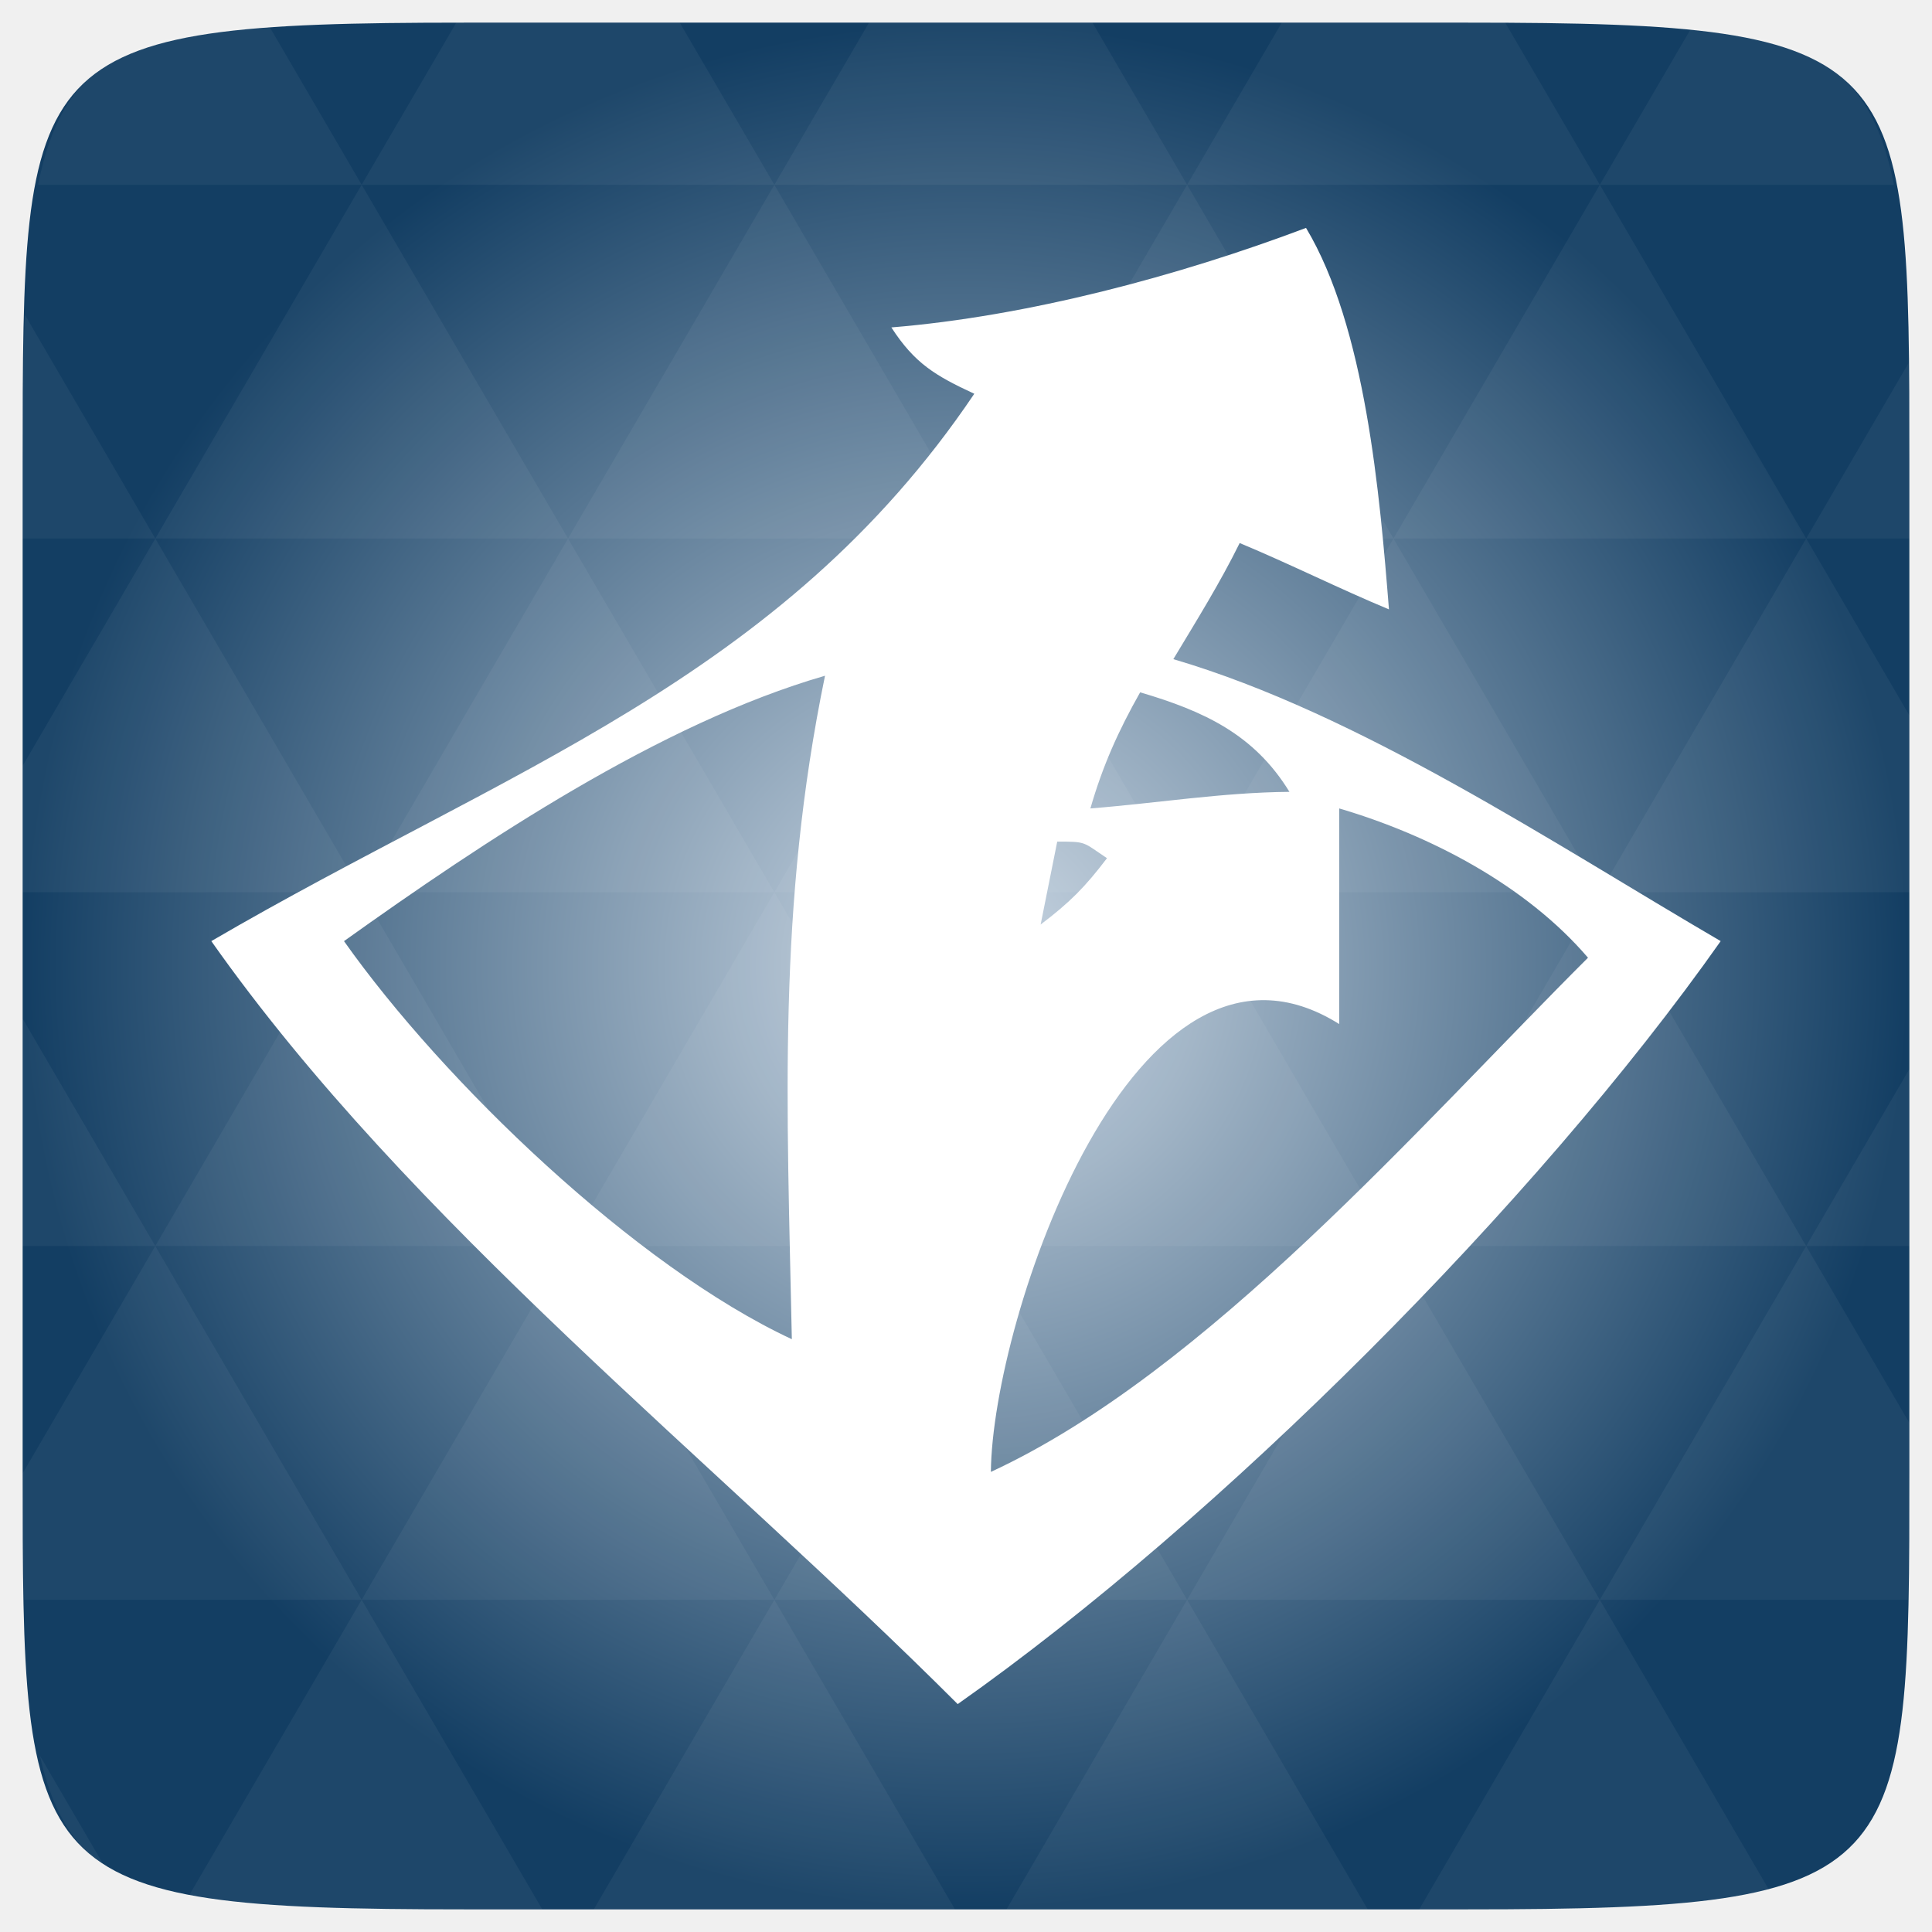
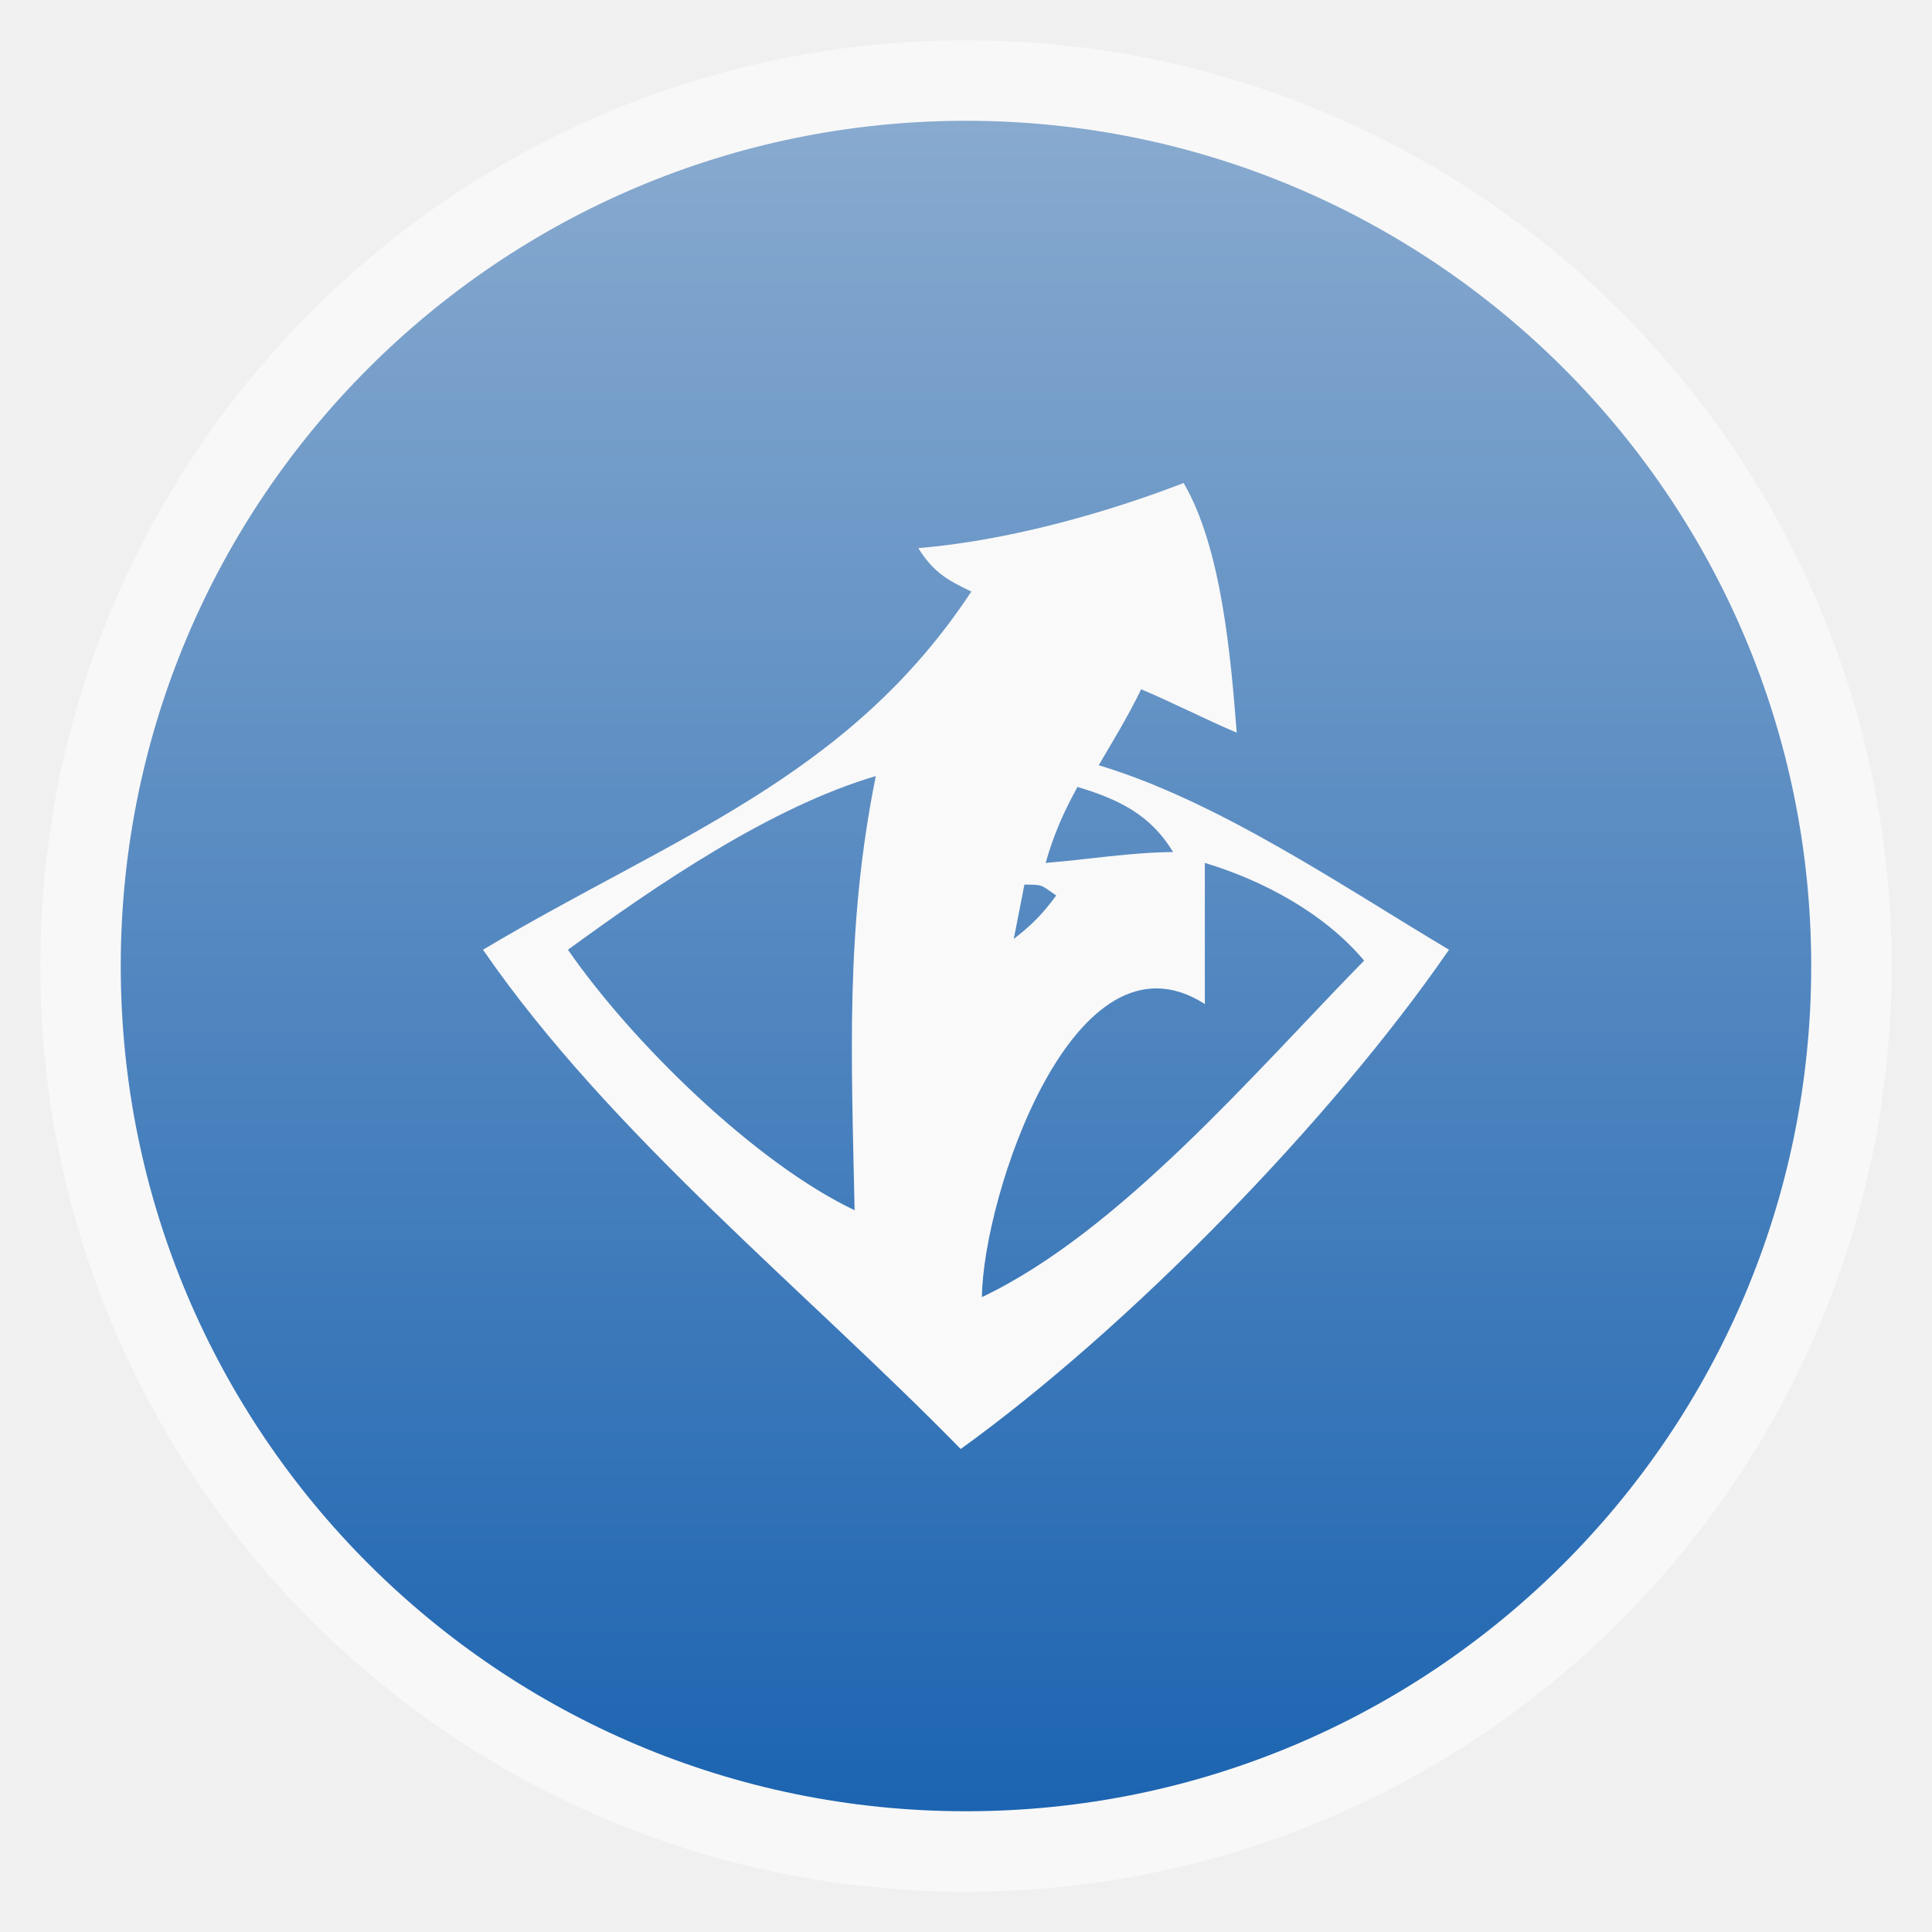
- <svg xmlns="http://www.w3.org/2000/svg" xmlns:xlink="http://www.w3.org/1999/xlink" viewBox="0 0 256 256">
-   <defs>
-     <linearGradient id="linearGradient3784-0-9-8">
-       <stop offset="0" style="stop-color:#cdd9e5" />
-       <stop offset="1" style="stop-color:#133e63" />
+ <svg xmlns="http://www.w3.org/2000/svg" xmlns:xlink="http://www.w3.org/1999/xlink" width="48px" height="48px" id="svg3004" version="1.1">
+   <defs id="defs3006">
+     <linearGradient xlink:href="#linearGradient3805" id="linearGradient4393" gradientUnits="userSpaceOnUse" x1="7.056" y1="12.717" x2="7.056" y2="0.847" />
+     <linearGradient id="linearGradient3805">
+       <stop style="stop-color:#1c64b1;stop-opacity:1;" offset="0" id="stop3807" />
+       <stop style="stop-color:#88aacf;stop-opacity:1;" offset="1" id="stop3809" />
    </linearGradient>
-     <radialGradient cx="148.004" cy="160" gradientTransform="matrix(.97656 0 0 .97656 -16.5349 -236.25)" r="128" id="radialGradient4432" xlink:href="#linearGradient3784-0-9-8" gradientUnits="userSpaceOnUse" />
+     <linearGradient gradientTransform="matrix(3.543307,0,0,3.543307,-0.00118256,1.5497208e-6)" y2="0.847" x2="7.056" y1="12.717" x1="7.056" gradientUnits="userSpaceOnUse" id="linearGradient3029" xlink:href="#linearGradient3805" />
  </defs>
-   <g transform="translate(0 208)">
-     <path style="fill:url(#radialGradient4432);color:#bebebe" d="m 253,-146.406 0,132.812 C 253,41.094 253,45 194.406,45 L 61.594,45 C 3,45 3,41.094 3,-13.594 l 0,-132.812 C 3,-201.094 3,-205 61.594,-205 l 132.812,0 C 253,-205 253,-201.094 253,-146.406 z" />
-   </g>
-   <g style="fill:#fff" transform="translate(0 208)">
-     <path style="opacity:.05" d="m 204.08,44.994 c 13.555,-0.064 23.349,-0.435 30.457,-2.35 L 211.984,3.979 188.059,44.994 l 6.348,0 c 3.418,0 6.641,0.014 9.674,0 z m 7.904,-41.014 -27.344,-46.874 -27.344,46.874 54.688,0 z m 0,0 40.802,0 C 252.951,-1.204 253,-7.023 253,-13.598 l 0,-5.859 -13.672,-23.437 -27.344,46.874 z m 27.344,-46.874 -27.344,-46.874 -27.344,46.874 54.688,0 z m 0,0 13.672,0 0,-23.437 -13.672,23.437 z m -54.688,0 -27.344,-46.874 -27.344,46.874 54.688,0 z m -54.688,0 -27.344,46.874 54.688,0 -27.344,-46.874 z m 0,0 -27.344,-46.874 -27.344,46.874 54.687,0 z m -54.687,0 -27.344,46.874 54.688,0 -27.344,-46.874 z m 0,0 -27.344,-46.874 -27.344,46.874 54.688,0 z m -54.688,0 L 3,-12.774 c 0.003,6.226 0.056,11.798 0.214,16.754 l 44.708,0 -27.344,-46.874 z m 0,0 L 3,-73.014 l 0,30.12 17.578,0 z M 47.922,3.979 24.912,43.407 c 8.527,1.572 20.312,1.587 36.682,1.587 l 10.254,0 L 47.922,3.979 z m 0,-93.747 L 20.578,-136.642 3,-106.522 l 0,16.754 44.922,0 z m 0,0 54.688,0 -27.344,-46.874 -27.344,46.874 z m 27.344,-46.874 -27.344,-46.874 -27.344,46.874 54.688,0 z m 0,0 54.687,0 -27.344,-46.874 -27.344,46.874 z m 27.344,-46.874 -12.543,-21.484 -28.473,0 c -0.399,0 -0.736,-1e-5 -1.129,0 l -12.543,21.484 54.688,0 z m 0,0 54.688,0 -12.543,-21.484 -29.602,0 -12.543,21.484 z m 54.688,0 54.688,0 -12.543,-21.484 c -1.673,-0.002 -3.256,0 -5.035,0 l -24.567,0 -12.543,21.484 z m 0,0 -27.344,46.874 54.688,0 -27.344,-46.874 z m 27.344,46.874 54.688,0 -27.344,-46.874 -27.344,46.874 z m 0,0 -27.344,46.874 54.688,0 -27.344,-46.874 z m 27.344,46.874 41.016,0 0,-23.437 -13.672,-23.437 -27.344,46.874 z m 27.344,-46.874 13.672,0 0,-9.765 c 0,-4.895 -0.04,-9.347 -0.122,-13.458 l -13.55,23.223 z m -82.031,46.874 -27.344,-46.874 -27.344,46.874 54.688,0 z m 54.688,-93.747 38.971,0 c -2.95,-14.715 -10.051,-19.356 -26.825,-20.812 l -12.146,20.812 z m -164.063,0 -12.299,-21.087 c -19.509,1.109 -27.416,5.311 -30.579,21.087 l 42.877,0 z m -27.344,46.874 -17.273,-29.632 C 3.075,-160.539 3,-153.965 3,-146.407 l 0,9.765 17.578,0 z M 102.609,3.979 78.684,44.994 l 47.852,0 -23.926,-41.014 z m 54.688,0 -23.926,41.014 47.852,0 L 157.297,3.979 z M 13.834,39.287 5.289,24.639 c 1.572,7.029 4.192,11.641 8.545,14.648 z" />
-     <path d="m 173.055,-177.802 c -16.925,6.385 -36.897,11.713 -54.945,13.187 3.078,4.759 5.808,6.386 10.989,8.791 C 103.525,-117.878 66.919,-106.012 28,-83.297 54.27,-46.003 94.631,-14.468 126.901,17.802 161.564,-6.615 203.583,-48.634 228,-83.297 205.714,-96.304 180.219,-113.38 155.473,-120.659 c 3.068,-5.104 6.16,-10.048 8.791,-15.385 6.668,2.775 13.113,6.016 19.78,8.791 -1.212,-15.23 -3.109,-37.415 -10.989,-50.549 z m -63.736,59.341 c -6.33,30.686 -5.035,56.95 -4.396,87.912 -20.698,-9.638 -46.205,-34.151 -59.341,-52.747 18.422,-13.156 41.932,-28.871 63.736,-35.165 z m 41.758,2.198 c 8.433,2.484 15.119,5.567 19.78,13.187 -8.912,0.074 -17.521,1.499 -26.374,2.198 1.625,-5.643 3.698,-10.27 6.593,-15.385 z m 26.374,15.385 c 12.071,3.551 24.754,10.193 32.967,19.78 -22.294,22.232 -50.495,54.861 -79.121,68.132 0.169,-20.153 19.024,-76.367 46.154,-59.341 l 0,-28.571 z m -37.363,4.396 c 3.949,0 3.344,0.031 6.593,2.198 -2.924,3.852 -4.94,5.867 -8.791,8.791 0.726,-3.665 1.472,-7.324 2.198,-10.989 z" />
+   <g id="layer1">
+     <rect id="rect6" style="opacity:0.5;fill:#ffffff;fill-rule:evenodd" height="45.999" rx="23" y="1.001" x="1" width="45.999" />
+     <rect id="rect8" style="fill:url(#linearGradient3029);fill-opacity:1;fill-rule:evenodd" height="41.999" rx="20.998" y="3.001" x="3" width="41.999" />
+     <path style="fill:#f9f9f9;fill-opacity:1" d="m 29.407,12 c -2.031,0.783 -4.428,1.437 -6.593,1.618 0.369,0.584 0.697,0.784 1.319,1.079 C 21.063,19.352 16.67,20.808 12,23.596 15.152,28.171 19.996,32.041 23.868,36 28.028,33.004 33.07,27.849 36,23.596 c -2.674,-1.596 -5.734,-3.691 -8.703,-4.584 0.368,-0.626 0.739,-1.233 1.055,-1.888 0.8,0.34 1.574,0.738 2.374,1.079 C 30.58,16.334 30.352,13.612 29.407,12 z m -7.648,7.281 c -0.76,3.765 -0.604,6.988 -0.527,10.787 -2.484,-1.183 -5.545,-4.19 -7.121,-6.472 2.211,-1.614 5.032,-3.542 7.648,-4.315 z m 5.011,0.27 c 1.012,0.305 1.814,0.683 2.374,1.618 -1.069,0.009 -2.103,0.184 -3.165,0.27 0.195,-0.692 0.444,-1.26 0.791,-1.888 z m 3.165,1.888 c 1.449,0.436 2.97,1.251 3.956,2.427 -2.675,2.728 -6.059,6.731 -9.495,8.36 0.02,-2.473 2.283,-9.37 5.538,-7.281 l 0,-3.506 z m -4.484,0.539 c 0.474,0 0.401,0.004 0.791,0.27 -0.351,0.473 -0.593,0.72 -1.055,1.079 0.087,-0.45 0.177,-0.899 0.264,-1.348 z" id="path20" />
  </g>
</svg>
